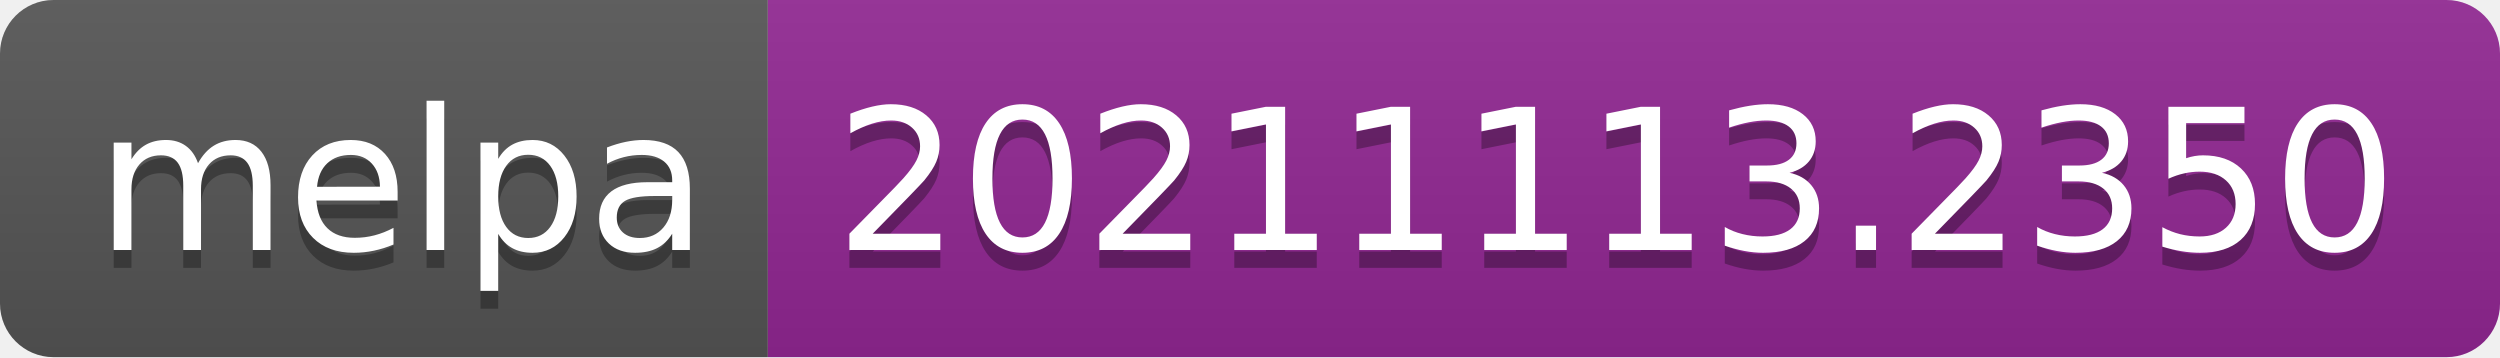
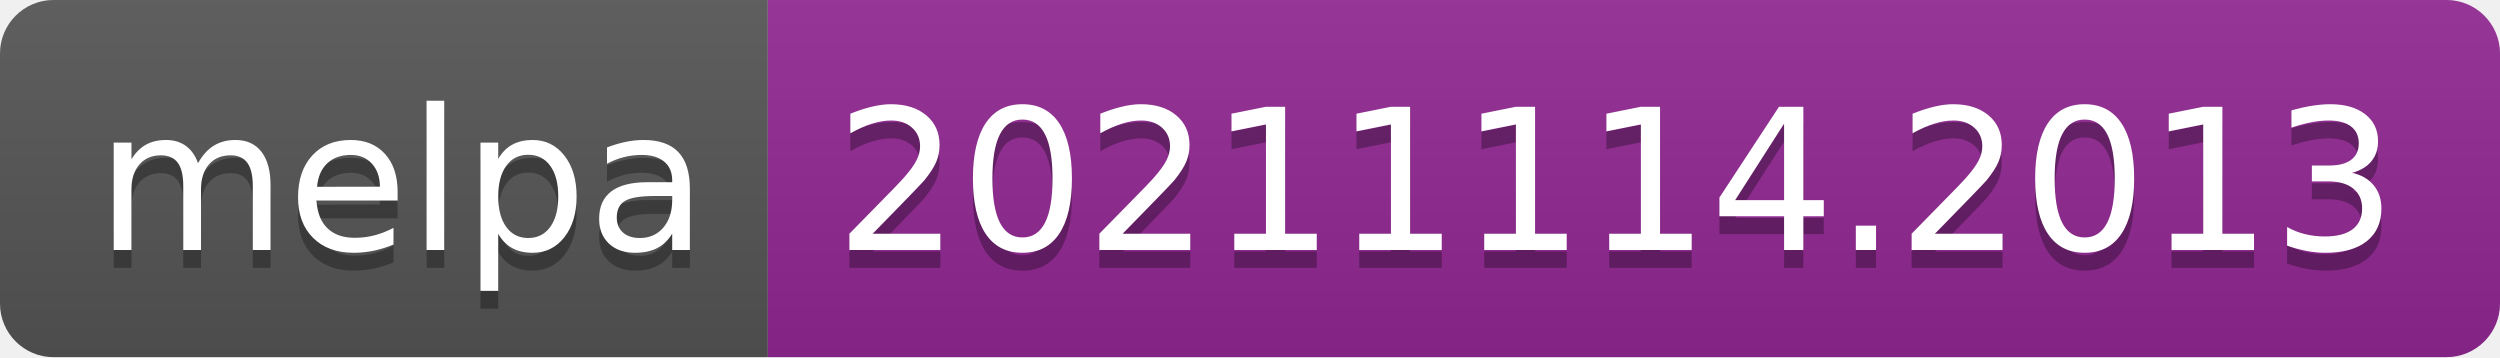
- <svg xmlns="http://www.w3.org/2000/svg" width="140" height="20" role="img" aria-label="melpa: 20211113.2350">
+ <svg xmlns="http://www.w3.org/2000/svg" width="140" height="20" role="img" aria-label="melpa: 20211114.2013">
  <linearGradient id="s" x2="0" y2="100%">
    <stop offset="0" stop-color="#bbb" stop-opacity=".1" />
    <stop offset="1" stop-opacity=".1" />
  </linearGradient>
  <clipPath id="r">
    <rect width="140" height="20" rx="3" fill="#fff" />
  </clipPath>
  <g clip-path="url(#r)">
    <rect width="43" height="20" fill="#555" />
    <rect x="43" width="97" height="20" fill="#922793" />
    <rect width="140" height="20" fill="url(#s)" />
  </g>
  <g fill="#fff" text-anchor="middle" font-family="Verdana,Geneva,DejaVu Sans,sans-serif" text-rendering="geometricPrecision" font-size="110">
    <text aria-hidden="true" x="225" y="150" fill="#010101" fill-opacity=".3" transform="scale(.1)" textLength="330">melpa</text>
    <text x="225" y="140" transform="scale(.1)" fill="#fff" textLength="330">melpa</text>
-     <text aria-hidden="true" x="905" y="150" fill="#010101" fill-opacity=".3" transform="scale(.1)" textLength="870">20211113.2350</text>
-     <text x="905" y="140" transform="scale(.1)" fill="#fff" textLength="870">20211113.2350</text>
+     <text aria-hidden="true" x="905" y="150" fill="#010101" fill-opacity=".3" transform="scale(.1)" textLength="870">20211114.2013</text>
+     <text x="905" y="140" transform="scale(.1)" fill="#fff" textLength="870">20211114.2013</text>
  </g>
</svg>
